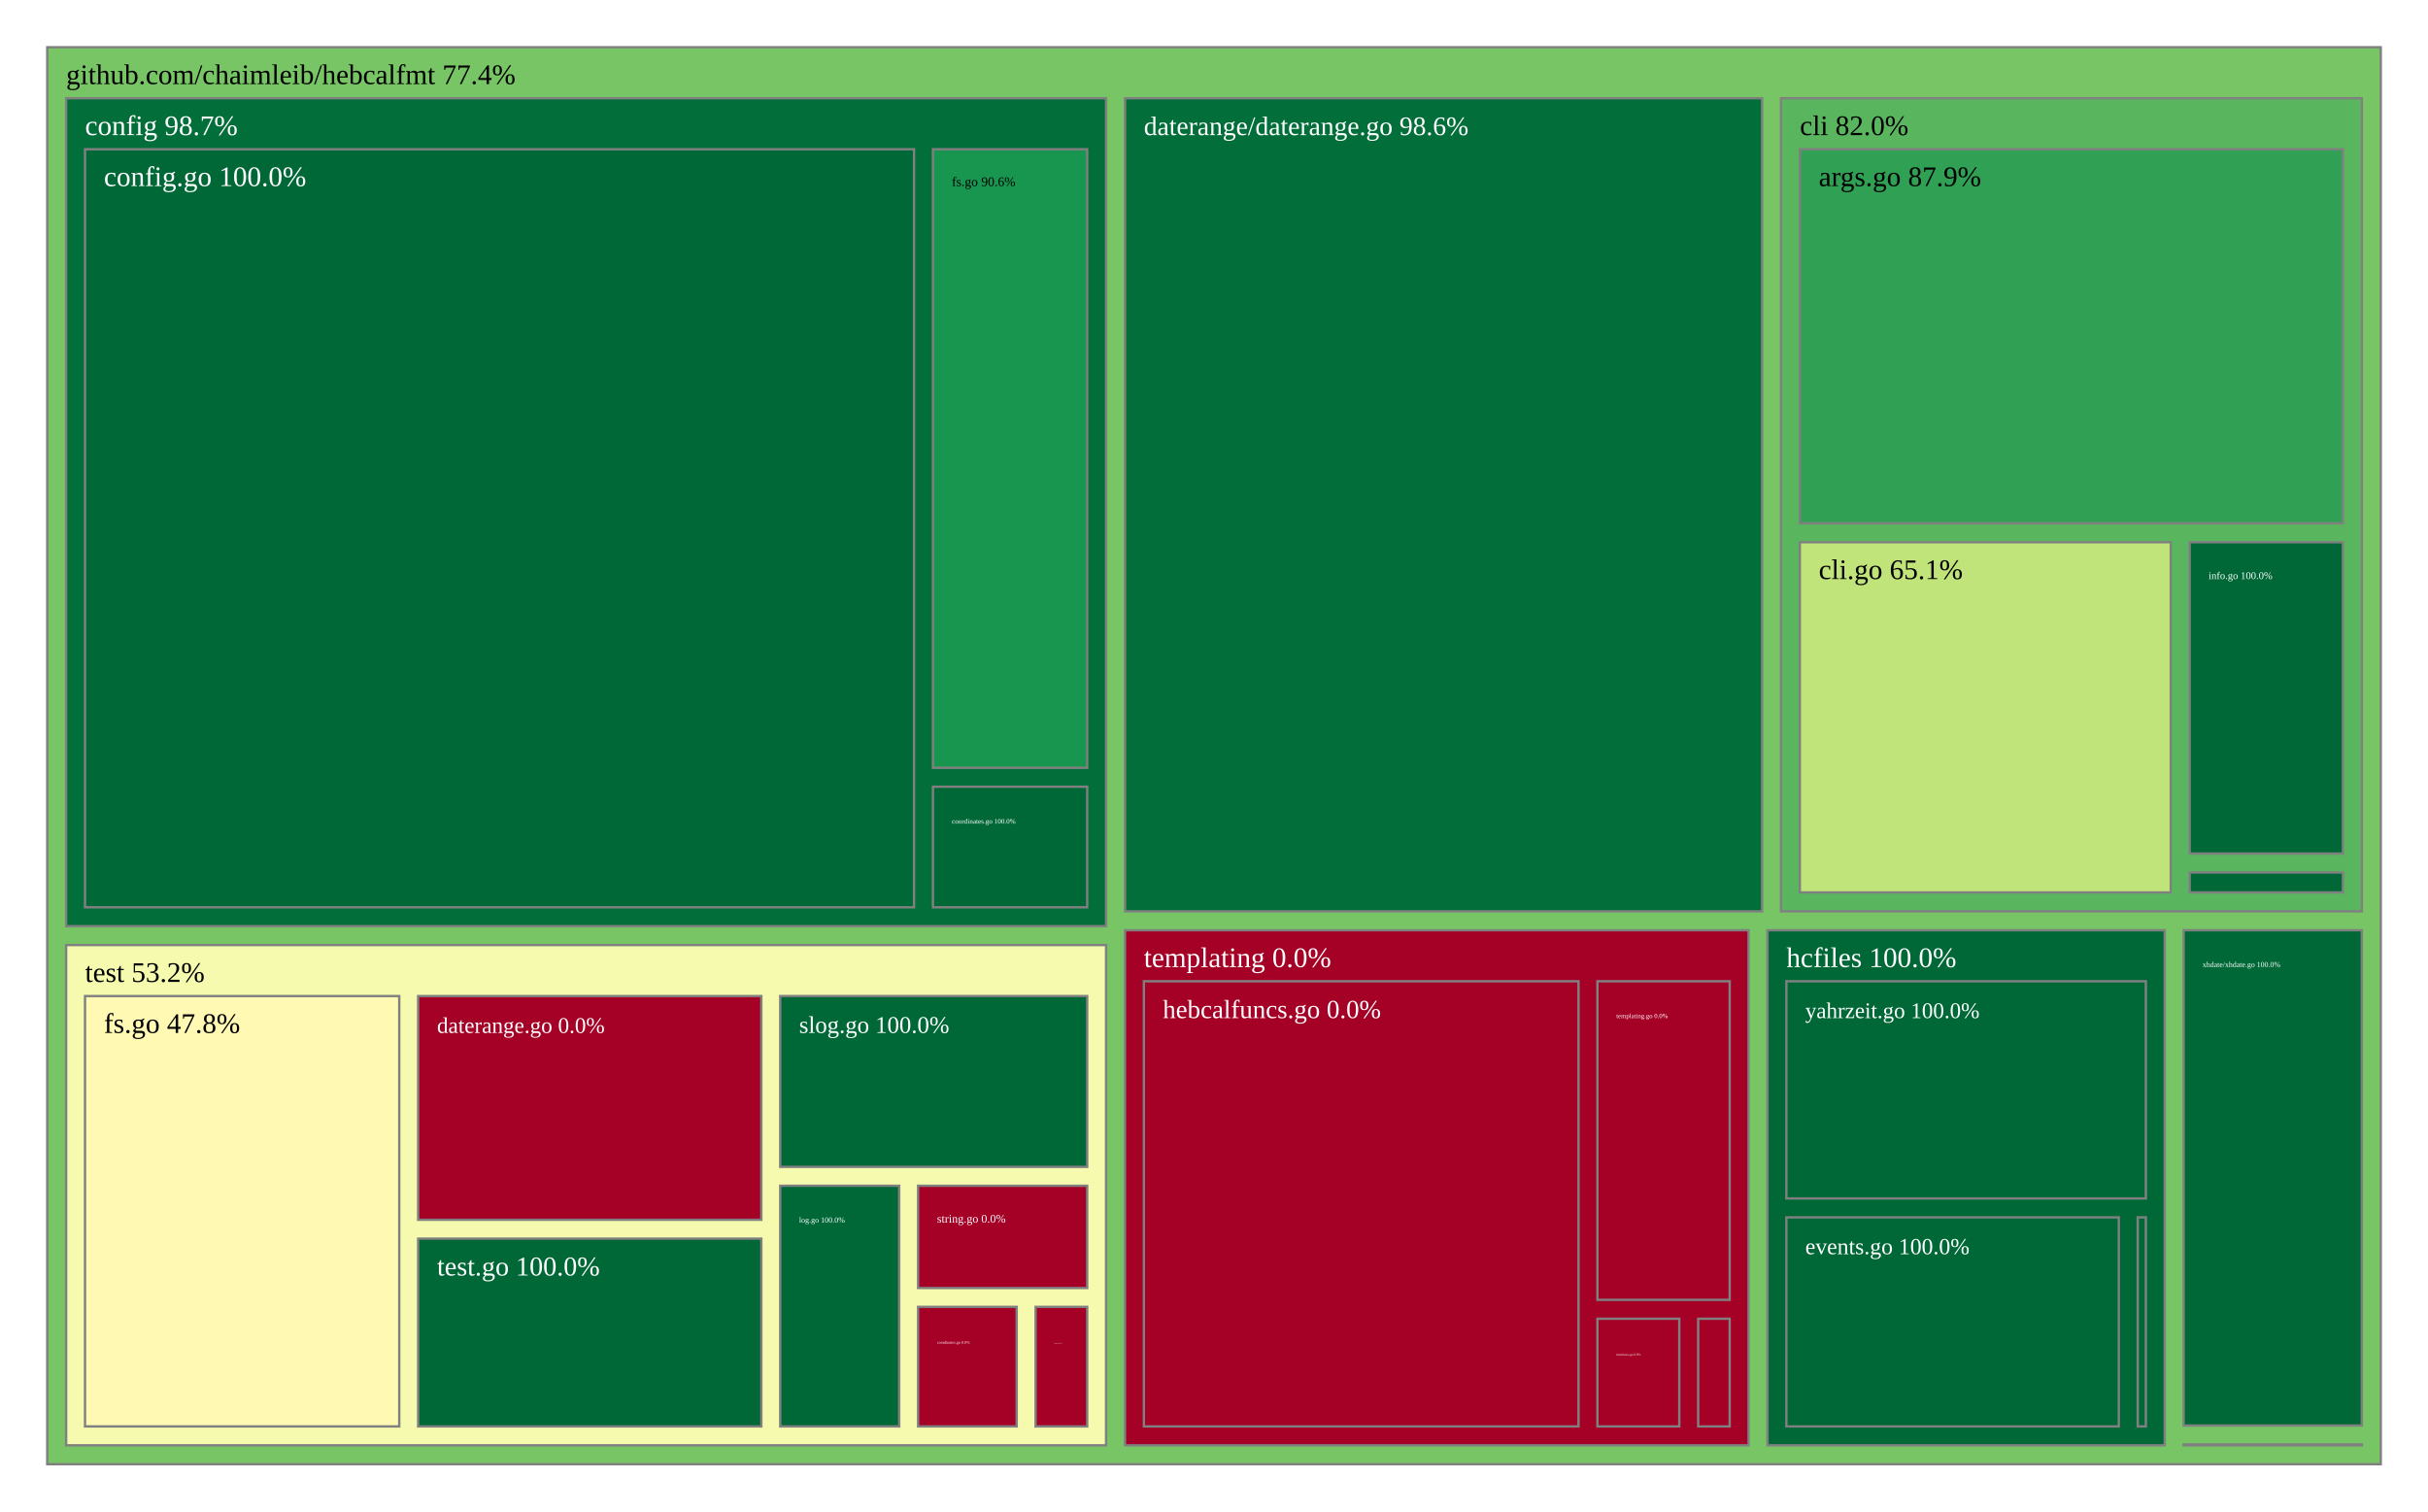
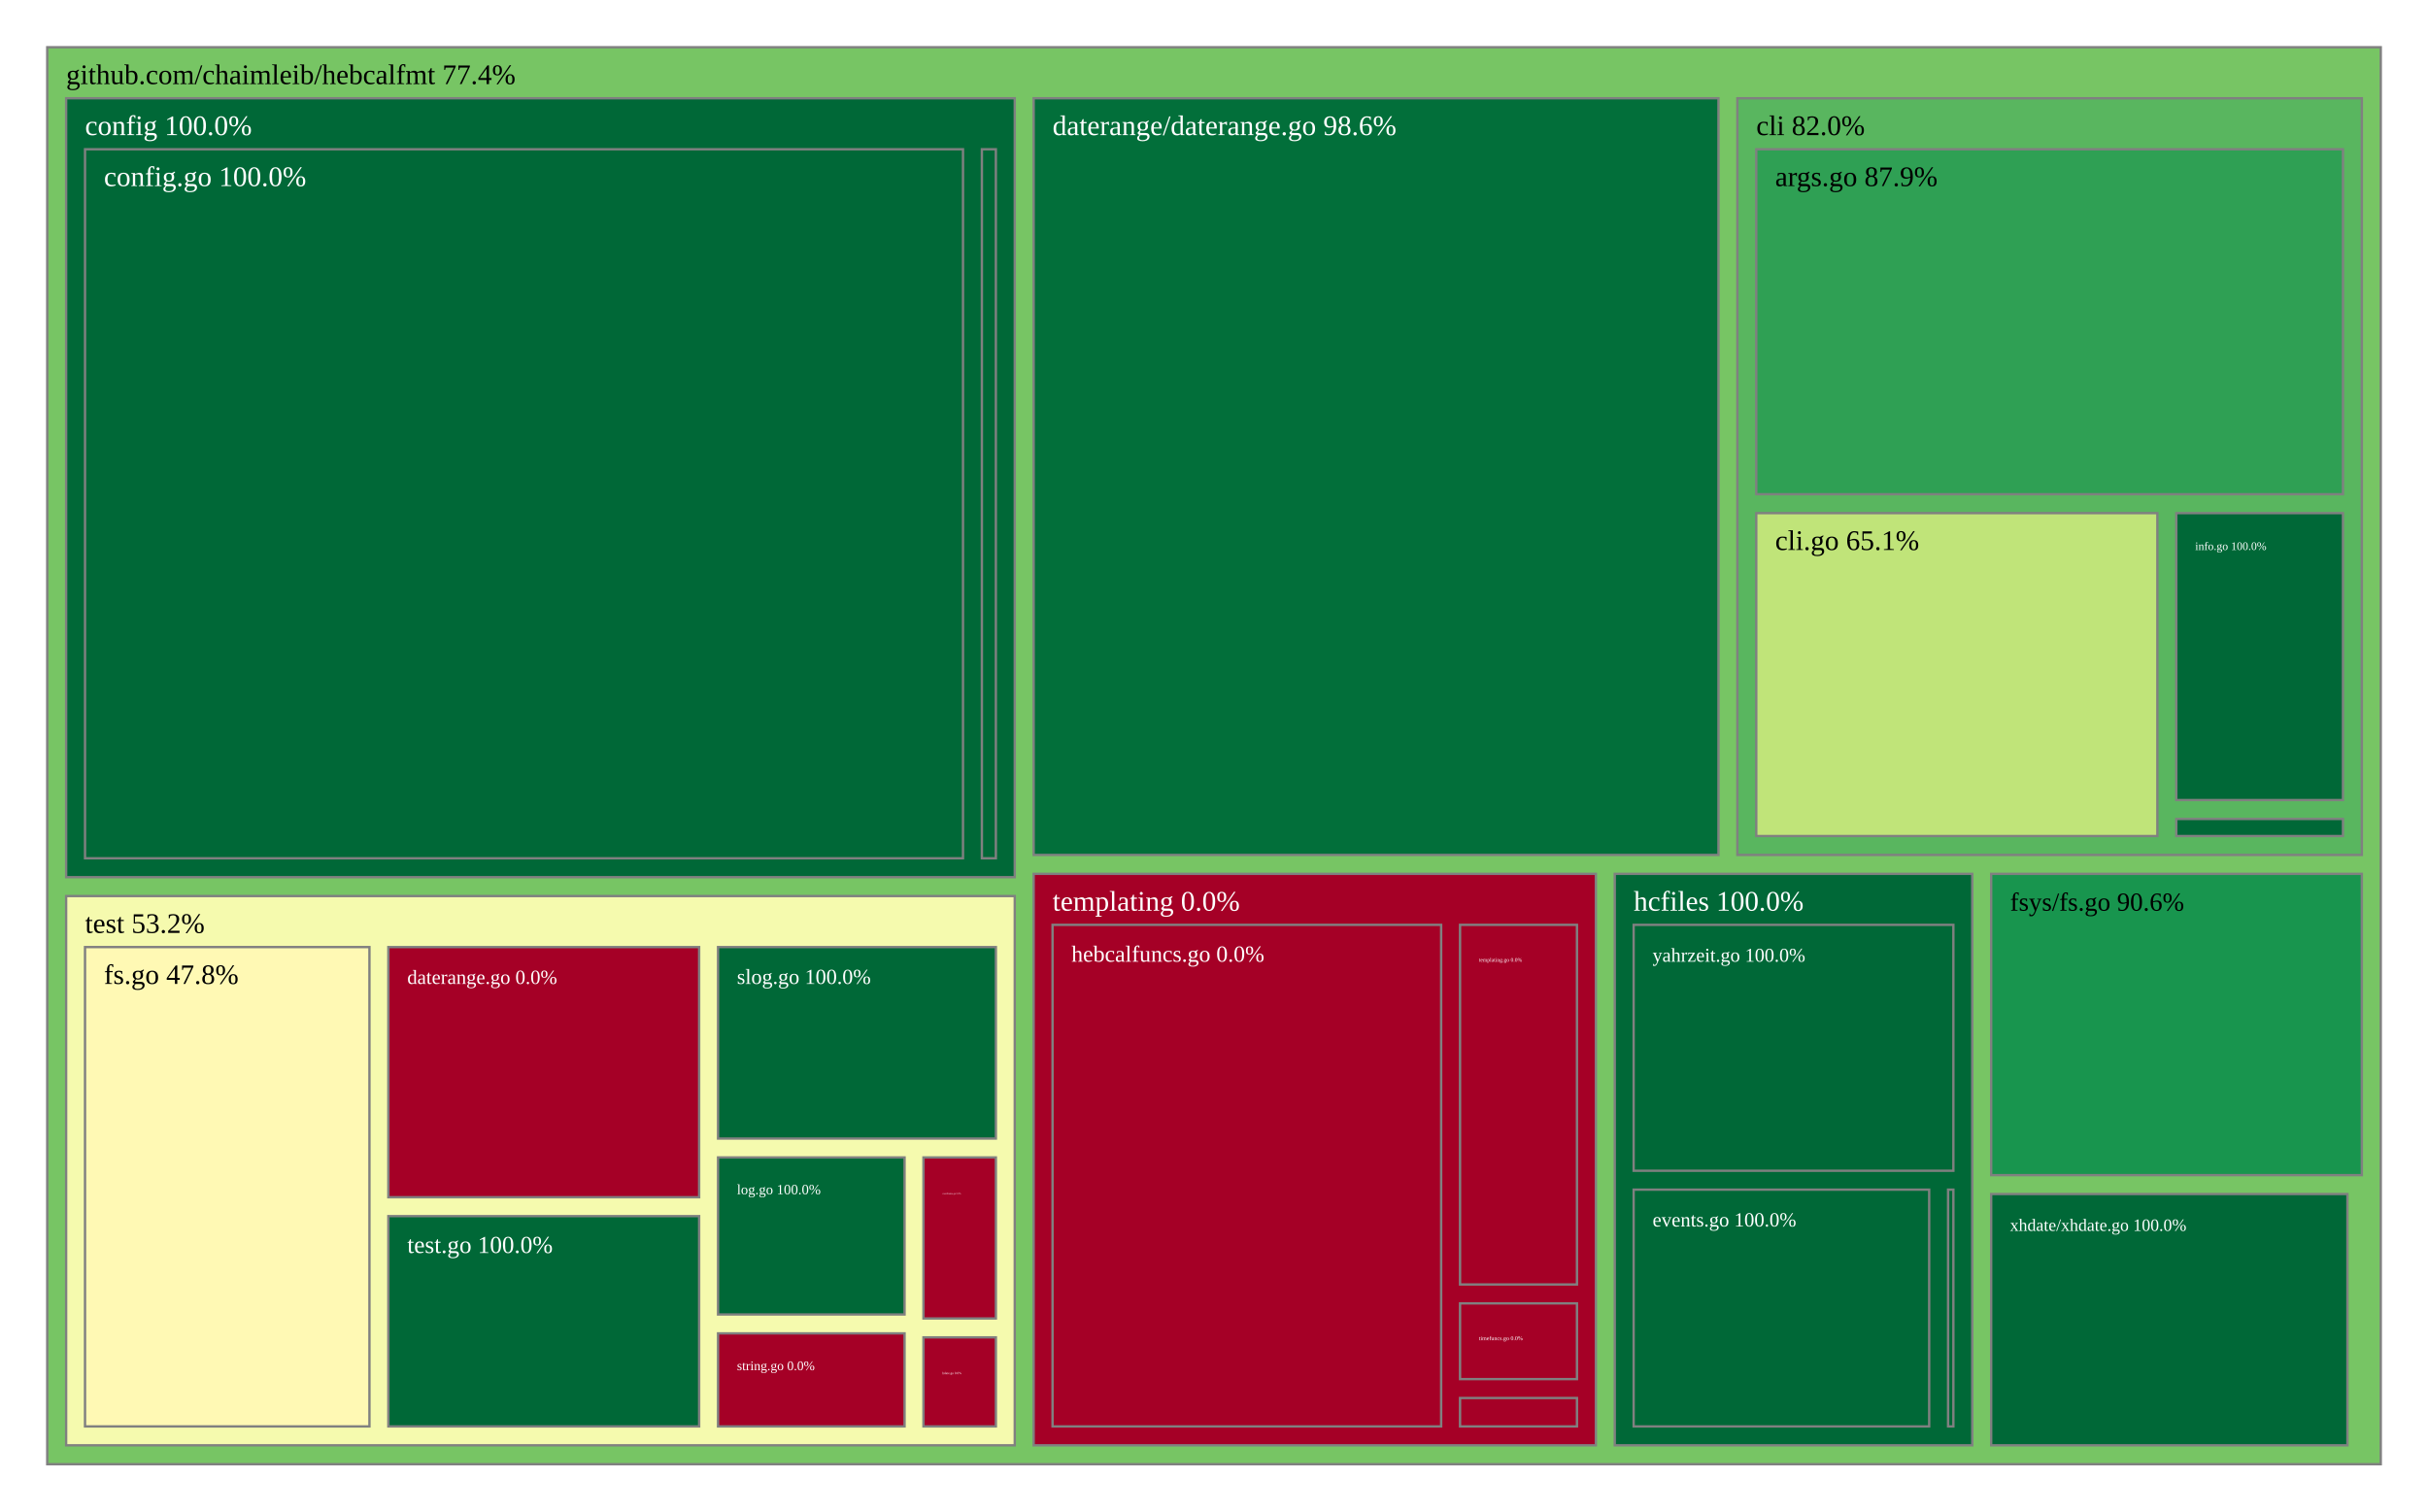
<svg xmlns="http://www.w3.org/2000/svg" viewBox="0 0 1028 640" style="background: white none repeat scroll 0% 0%;">
  <g>
    <rect x="20" y="20" width="988" height="600" style="fill: rgb(119, 197, 100);opacity:1;fill-opacity:1.00;stroke:rgb(128,128,128);stroke-width:1px;stroke-opacity:1.00;" />
    <text data-notex="1" text-anchor="start" transform="translate(28,35.6) scale(1)" style="font-family: Open Sans, verdana, arial, sans-serif !important; font-size: 12px; fill: rgb(0, 0, 0); fill-opacity: 1.00; white-space: pre;" data-math="N">github.com/chaimleib/hebcalfmt 77.4%</text>
  </g>
  <g>
-     <rect x="754.059" y="41.6" width="245.941" height="344.298" style="fill: rgb(89, 182, 95);opacity:1;fill-opacity:1.00;stroke:rgb(128,128,128);stroke-width:1px;stroke-opacity:1.00;" />
-     <text data-notex="1" text-anchor="start" transform="translate(762.0589,57.2) scale(1)" style="font-family: Open Sans, verdana, arial, sans-serif !important; font-size: 12px; fill: rgb(0, 0, 0); fill-opacity: 1.00; white-space: pre;" data-math="N">cli 82.0%</text>
+     <rect x="735.59" y="41.6" width="264.41" height="320.414" style="fill: rgb(89, 182, 95);opacity:1;fill-opacity:1.00;stroke:rgb(128,128,128);stroke-width:1px;stroke-opacity:1.00;" />
+     <text data-notex="1" text-anchor="start" transform="translate(743.5904,57.2) scale(1)" style="font-family: Open Sans, verdana, arial, sans-serif !important; font-size: 12px; fill: rgb(0, 0, 0); fill-opacity: 1.00; white-space: pre;" data-math="N">cli 82.0%</text>
  </g>
  <g>
-     <rect x="28" y="41.6" width="440.311" height="350.577" style="fill: rgb(2, 110, 58);opacity:1;fill-opacity:1.00;stroke:rgb(128,128,128);stroke-width:1px;stroke-opacity:1.00;" />
-     <text data-notex="1" text-anchor="start" transform="translate(36,57.2) scale(1)" style="font-family: Open Sans, verdana, arial, sans-serif !important; font-size: 12px; fill: rgb(255, 255, 255); fill-opacity: 1.00; white-space: pre;" data-math="N">config 98.7%</text>
+     <rect x="28" y="41.6" width="401.642" height="329.827" style="fill: rgb(0, 104, 55);opacity:1;fill-opacity:1.00;stroke:rgb(128,128,128);stroke-width:1px;stroke-opacity:1.00;" />
+     <text data-notex="1" text-anchor="start" transform="translate(36,57.2) scale(1)" style="font-family: Open Sans, verdana, arial, sans-serif !important; font-size: 12px; fill: rgb(255, 255, 255); fill-opacity: 1.00; white-space: pre;" data-math="N">config 100.0%</text>
  </g>
  <g>
-     <rect x="476.311" y="41.6" width="269.748" height="344.298" style="fill: rgb(2, 111, 58);opacity:1;fill-opacity:1.00;stroke:rgb(128,128,128);stroke-width:1px;stroke-opacity:1.00;" />
-     <text data-notex="1" text-anchor="start" transform="translate(484.3107,57.2) scale(0.944003)" style="font-family: Open Sans, verdana, arial, sans-serif !important; font-size: 12px; fill: rgb(255, 255, 255); fill-opacity: 1.00; white-space: pre;" data-math="N">daterange/daterange.go 98.6%</text>
+     <rect x="437.642" y="41.6" width="289.948" height="320.414" style="fill: rgb(2, 111, 58);opacity:1;fill-opacity:1.00;stroke:rgb(128,128,128);stroke-width:1px;stroke-opacity:1.00;" />
+     <text data-notex="1" text-anchor="start" transform="translate(445.6424,57.2) scale(1)" style="font-family: Open Sans, verdana, arial, sans-serif !important; font-size: 12px; fill: rgb(255, 255, 255); fill-opacity: 1.00; white-space: pre;" data-math="N">daterange/daterange.go 98.6%</text>
  </g>
  <g>
-     <rect x="748.338" y="393.898" width="168.199" height="218.102" style="fill: rgb(0, 104, 55);opacity:1;fill-opacity:1.00;stroke:rgb(128,128,128);stroke-width:1px;stroke-opacity:1.00;" />
-     <text data-notex="1" text-anchor="start" transform="translate(756.3378,409.4982) scale(1)" style="font-family: Open Sans, verdana, arial, sans-serif !important; font-size: 12px; fill: rgb(255, 255, 255); fill-opacity: 1.00; white-space: pre;" data-math="N">hcfiles 100.0%</text>
+     <rect x="843.044" y="370.014" width="156.956" height="127.586" style="fill: rgb(24, 149, 78);opacity:1;fill-opacity:1.00;stroke:rgb(128,128,128);stroke-width:1px;stroke-opacity:1.00;" />
+     <text data-notex="1" text-anchor="start" transform="translate(851.0436,385.6136) scale(0.917685)" style="font-family: Open Sans, verdana, arial, sans-serif !important; font-size: 12px; fill: rgb(0, 0, 0); fill-opacity: 1.00; white-space: pre;" data-math="N">fsys/fs.go 90.6%</text>
  </g>
  <g>
-     <rect x="924.537" y="611.626" width="75.463" height="0.374" style="fill: rgb(165, 0, 38);opacity:1;fill-opacity:1.00;stroke:rgb(128,128,128);stroke-width:1px;stroke-opacity:1.00;" />
+     <rect x="683.679" y="370.014" width="151.365" height="241.986" style="fill: rgb(0, 104, 55);opacity:1;fill-opacity:1.00;stroke:rgb(128,128,128);stroke-width:1px;stroke-opacity:1.00;" />
+     <text data-notex="1" text-anchor="start" transform="translate(691.679,385.6136) scale(1)" style="font-family: Open Sans, verdana, arial, sans-serif !important; font-size: 12px; fill: rgb(255, 255, 255); fill-opacity: 1.00; white-space: pre;" data-math="N">hcfiles 100.0%</text>
  </g>
  <g>
-     <rect x="476.311" y="393.898" width="264.027" height="218.102" style="fill: rgb(165, 0, 38);opacity:1;fill-opacity:1.00;stroke:rgb(128,128,128);stroke-width:1px;stroke-opacity:1.00;" />
-     <text data-notex="1" text-anchor="start" transform="translate(484.3107,409.4982) scale(1)" style="font-family: Open Sans, verdana, arial, sans-serif !important; font-size: 12px; fill: rgb(255, 255, 255); fill-opacity: 1.00; white-space: pre;" data-math="N">templating 0.0%</text>
+     <rect x="437.642" y="370.014" width="238.037" height="241.986" style="fill: rgb(165, 0, 38);opacity:1;fill-opacity:1.00;stroke:rgb(128,128,128);stroke-width:1px;stroke-opacity:1.00;" />
+     <text data-notex="1" text-anchor="start" transform="translate(445.6424,385.6136) scale(1)" style="font-family: Open Sans, verdana, arial, sans-serif !important; font-size: 12px; fill: rgb(255, 255, 255); fill-opacity: 1.00; white-space: pre;" data-math="N">templating 0.0%</text>
  </g>
  <g>
-     <rect x="28" y="400.177" width="440.311" height="211.823" style="fill: rgb(245, 250, 174);opacity:1;fill-opacity:1.00;stroke:rgb(128,128,128);stroke-width:1px;stroke-opacity:1.00;" />
-     <text data-notex="1" text-anchor="start" transform="translate(36,415.7768) scale(1)" style="font-family: Open Sans, verdana, arial, sans-serif !important; font-size: 12px; fill: rgb(0, 0, 0); fill-opacity: 1.00; white-space: pre;" data-math="N">test 53.2%</text>
+     <rect x="28" y="379.427" width="401.642" height="232.573" style="fill: rgb(245, 250, 174);opacity:1;fill-opacity:1.00;stroke:rgb(128,128,128);stroke-width:1px;stroke-opacity:1.00;" />
+     <text data-notex="1" text-anchor="start" transform="translate(36,395.0265) scale(1)" style="font-family: Open Sans, verdana, arial, sans-serif !important; font-size: 12px; fill: rgb(0, 0, 0); fill-opacity: 1.00; white-space: pre;" data-math="N">test 53.2%</text>
  </g>
  <g>
-     <rect x="924.537" y="393.898" width="75.463" height="209.728" style="fill: rgb(0, 104, 55);opacity:1;fill-opacity:1.00;stroke:rgb(128,128,128);stroke-width:1px;stroke-opacity:1.00;" />
-     <text data-notex="1" text-anchor="start" transform="translate(932.5371,409.4982) scale(0.269306)" style="font-family: Open Sans, verdana, arial, sans-serif !important; font-size: 12px; fill: rgb(255, 255, 255); fill-opacity: 1.00; white-space: pre;" data-math="N">xhdate/xhdate.go 100.0%</text>
+     <rect x="843.044" y="505.599" width="150.847" height="106.401" style="fill: rgb(0, 104, 55);opacity:1;fill-opacity:1.00;stroke:rgb(128,128,128);stroke-width:1px;stroke-opacity:1.00;" />
+     <text data-notex="1" text-anchor="start" transform="translate(851.0436,521.1994) scale(0.610719)" style="font-family: Open Sans, verdana, arial, sans-serif !important; font-size: 12px; fill: rgb(255, 255, 255); fill-opacity: 1.00; white-space: pre;" data-math="N">xhdate/xhdate.go 100.0%</text>
  </g>
  <g>
-     <rect x="762.059" y="63.2" width="229.941" height="158.391" style="fill: rgb(47, 160, 84);opacity:1;fill-opacity:1.00;stroke:rgb(128,128,128);stroke-width:1px;stroke-opacity:1.00;" />
-     <text data-notex="1" text-anchor="start" transform="translate(770.0589,78.8) scale(1)" style="font-family: Open Sans, verdana, arial, sans-serif !important; font-size: 12px; fill: rgb(0, 0, 0); fill-opacity: 1.00; white-space: pre;" data-math="N">args.go 87.9%</text>
+     <rect x="743.59" y="63.2" width="248.41" height="146.076" style="fill: rgb(47, 160, 84);opacity:1;fill-opacity:1.00;stroke:rgb(128,128,128);stroke-width:1px;stroke-opacity:1.00;" />
+     <text data-notex="1" text-anchor="start" transform="translate(751.5904,78.8) scale(1)" style="font-family: Open Sans, verdana, arial, sans-serif !important; font-size: 12px; fill: rgb(0, 0, 0); fill-opacity: 1.00; white-space: pre;" data-math="N">args.go 87.9%</text>
  </g>
  <g>
-     <rect x="762.059" y="229.591" width="157.024" height="148.307" style="fill: rgb(192, 228, 121);opacity:1;fill-opacity:1.00;stroke:rgb(128,128,128);stroke-width:1px;stroke-opacity:1.00;" />
-     <text data-notex="1" text-anchor="start" transform="translate(770.0589,245.1912) scale(1)" style="font-family: Open Sans, verdana, arial, sans-serif !important; font-size: 12px; fill: rgb(0, 0, 0); fill-opacity: 1.00; white-space: pre;" data-math="N">cli.go 65.1%</text>
+     <rect x="743.59" y="217.276" width="169.832" height="136.738" style="fill: rgb(192, 228, 121);opacity:1;fill-opacity:1.00;stroke:rgb(128,128,128);stroke-width:1px;stroke-opacity:1.00;" />
+     <text data-notex="1" text-anchor="start" transform="translate(751.5904,232.8757) scale(1)" style="font-family: Open Sans, verdana, arial, sans-serif !important; font-size: 12px; fill: rgb(0, 0, 0); fill-opacity: 1.00; white-space: pre;" data-math="N">cli.go 65.1%</text>
  </g>
  <g>
-     <rect x="927.083" y="229.591" width="64.917" height="131.854" style="fill: rgb(0, 104, 55);opacity:1;fill-opacity:1.00;stroke:rgb(128,128,128);stroke-width:1px;stroke-opacity:1.00;" />
-     <text data-notex="1" text-anchor="start" transform="translate(935.0826,245.1912) scale(0.363969)" style="font-family: Open Sans, verdana, arial, sans-serif !important; font-size: 12px; fill: rgb(255, 255, 255); fill-opacity: 1.00; white-space: pre;" data-math="N">info.go 100.0%</text>
+     <rect x="921.423" y="217.276" width="70.577" height="121.502" style="fill: rgb(0, 104, 55);opacity:1;fill-opacity:1.00;stroke:rgb(128,128,128);stroke-width:1px;stroke-opacity:1.00;" />
+     <text data-notex="1" text-anchor="start" transform="translate(929.4229,232.8757) scale(0.40608)" style="font-family: Open Sans, verdana, arial, sans-serif !important; font-size: 12px; fill: rgb(255, 255, 255); fill-opacity: 1.00; white-space: pre;" data-math="N">info.go 100.0%</text>
  </g>
  <g>
-     <rect x="927.083" y="369.445" width="64.917" height="8.453" style="fill: rgb(0, 104, 55);opacity:1;fill-opacity:1.00;stroke:rgb(128,128,128);stroke-width:1px;stroke-opacity:1.00;" />
+     <rect x="921.423" y="346.778" width="70.577" height="7.236" style="fill: rgb(0, 104, 55);opacity:1;fill-opacity:1.00;stroke:rgb(128,128,128);stroke-width:1px;stroke-opacity:1.00;" />
  </g>
  <g>
-     <rect x="36" y="63.2" width="351.006" height="320.977" style="fill: rgb(0, 104, 55);opacity:1;fill-opacity:1.00;stroke:rgb(128,128,128);stroke-width:1px;stroke-opacity:1.00;" />
+     <rect x="36" y="63.2" width="371.726" height="300.227" style="fill: rgb(0, 104, 55);opacity:1;fill-opacity:1.00;stroke:rgb(128,128,128);stroke-width:1px;stroke-opacity:1.00;" />
    <text data-notex="1" text-anchor="start" transform="translate(44,78.8) scale(1)" style="font-family: Open Sans, verdana, arial, sans-serif !important; font-size: 12px; fill: rgb(255, 255, 255); fill-opacity: 1.00; white-space: pre;" data-math="N">config.go 100.0%</text>
  </g>
  <g>
-     <rect x="395.006" y="333.13" width="65.305" height="51.047" style="fill: rgb(0, 104, 55);opacity:1;fill-opacity:1.00;stroke:rgb(128,128,128);stroke-width:1px;stroke-opacity:1.00;" />
-     <text data-notex="1" text-anchor="start" transform="translate(403.0059,348.7297) scale(0.244568)" style="font-family: Open Sans, verdana, arial, sans-serif !important; font-size: 12px; fill: rgb(255, 255, 255); fill-opacity: 1.00; white-space: pre;" data-math="N">coordinates.go 100.0%</text>
+     <rect x="415.726" y="63.2" width="5.917" height="300.227" style="fill: rgb(0, 104, 55);opacity:1;fill-opacity:1.00;stroke:rgb(128,128,128);stroke-width:1px;stroke-opacity:1.00;" />
  </g>
  <g>
-     <rect x="395.006" y="63.2" width="65.305" height="261.93" style="fill: rgb(24, 149, 78);opacity:1;fill-opacity:1.00;stroke:rgb(128,128,128);stroke-width:1px;stroke-opacity:1.00;" />
-     <text data-notex="1" text-anchor="start" transform="translate(403.0059,78.8) scale(0.466902)" style="font-family: Open Sans, verdana, arial, sans-serif !important; font-size: 12px; fill: rgb(0, 0, 0); fill-opacity: 1.00; white-space: pre;" data-math="N">fs.go 90.6%</text>
+     <rect x="824.803" y="503.74" width="2.24" height="100.26" style="fill: rgb(0, 104, 55);opacity:1;fill-opacity:1.00;stroke:rgb(128,128,128);stroke-width:1px;stroke-opacity:1.00;" />
  </g>
  <g>
-     <rect x="905.094" y="515.473" width="3.443" height="88.527" style="fill: rgb(0, 104, 55);opacity:1;fill-opacity:1.00;stroke:rgb(128,128,128);stroke-width:1px;stroke-opacity:1.00;" />
+     <rect x="691.679" y="503.74" width="125.124" height="100.26" style="fill: rgb(0, 104, 55);opacity:1;fill-opacity:1.00;stroke:rgb(128,128,128);stroke-width:1px;stroke-opacity:1.00;" />
+     <text data-notex="1" text-anchor="start" transform="translate(699.679,519.34) scale(0.710445)" style="font-family: Open Sans, verdana, arial, sans-serif !important; font-size: 12px; fill: rgb(255, 255, 255); fill-opacity: 1.00; white-space: pre;" data-math="N">events.go 100.0%</text>
  </g>
  <g>
-     <rect x="756.338" y="515.473" width="140.757" height="88.527" style="fill: rgb(0, 104, 55);opacity:1;fill-opacity:1.00;stroke:rgb(128,128,128);stroke-width:1px;stroke-opacity:1.00;" />
-     <text data-notex="1" text-anchor="start" transform="translate(764.3378,531.0728) scale(0.812217)" style="font-family: Open Sans, verdana, arial, sans-serif !important; font-size: 12px; fill: rgb(255, 255, 255); fill-opacity: 1.00; white-space: pre;" data-math="N">events.go 100.0%</text>
+     <rect x="691.679" y="391.614" width="135.365" height="104.126" style="fill: rgb(0, 104, 55);opacity:1;fill-opacity:1.00;stroke:rgb(128,128,128);stroke-width:1px;stroke-opacity:1.00;" />
+     <text data-notex="1" text-anchor="start" transform="translate(699.679,407.2136) scale(0.690767)" style="font-family: Open Sans, verdana, arial, sans-serif !important; font-size: 12px; fill: rgb(255, 255, 255); fill-opacity: 1.00; white-space: pre;" data-math="N">yahrzeit.go 100.0%</text>
  </g>
  <g>
-     <rect x="756.338" y="415.498" width="152.199" height="91.975" style="fill: rgb(0, 104, 55);opacity:1;fill-opacity:1.00;stroke:rgb(128,128,128);stroke-width:1px;stroke-opacity:1.00;" />
-     <text data-notex="1" text-anchor="start" transform="translate(764.3378,431.0982) scale(0.788191)" style="font-family: Open Sans, verdana, arial, sans-serif !important; font-size: 12px; fill: rgb(255, 255, 255); fill-opacity: 1.00; white-space: pre;" data-math="N">yahrzeit.go 100.0%</text>
+     <rect x="618.17" y="591.965" width="49.509" height="12.035" style="fill: rgb(165, 0, 38);opacity:1;fill-opacity:1.00;stroke:rgb(128,128,128);stroke-width:1px;stroke-opacity:1.00;" />
  </g>
  <g>
-     <rect x="719.002" y="558.409" width="13.336" height="45.591" style="fill: rgb(165, 0, 38);opacity:1;fill-opacity:1.00;stroke:rgb(128,128,128);stroke-width:1px;stroke-opacity:1.00;" />
+     <rect x="445.642" y="391.614" width="164.527" height="212.386" style="fill: rgb(165, 0, 38);opacity:1;fill-opacity:1.00;stroke:rgb(128,128,128);stroke-width:1px;stroke-opacity:1.00;" />
+     <text data-notex="1" text-anchor="start" transform="translate(453.6424,407.2136) scale(0.814295)" style="font-family: Open Sans, verdana, arial, sans-serif !important; font-size: 12px; fill: rgb(255, 255, 255); fill-opacity: 1.00; white-space: pre;" data-math="N">hebcalfuncs.go 0.0%</text>
  </g>
  <g>
-     <rect x="484.311" y="415.498" width="184.02" height="188.502" style="fill: rgb(165, 0, 38);opacity:1;fill-opacity:1.00;stroke:rgb(128,128,128);stroke-width:1px;stroke-opacity:1.00;" />
-     <text data-notex="1" text-anchor="start" transform="translate(492.3107,431.0982) scale(0.921164)" style="font-family: Open Sans, verdana, arial, sans-serif !important; font-size: 12px; fill: rgb(255, 255, 255); fill-opacity: 1.00; white-space: pre;" data-math="N">hebcalfuncs.go 0.0%</text>
+     <rect x="618.17" y="391.614" width="49.509" height="152.281" style="fill: rgb(165, 0, 38);opacity:1;fill-opacity:1.00;stroke:rgb(128,128,128);stroke-width:1px;stroke-opacity:1.00;" />
+     <text data-notex="1" text-anchor="start" transform="translate(626.1699,407.2136) scale(0.193919)" style="font-family: Open Sans, verdana, arial, sans-serif !important; font-size: 12px; fill: rgb(255, 255, 255); fill-opacity: 1.00; white-space: pre;" data-math="N">templating.go 0.0%</text>
  </g>
  <g>
-     <rect x="676.331" y="415.498" width="56.007" height="134.91" style="fill: rgb(165, 0, 38);opacity:1;fill-opacity:1.00;stroke:rgb(128,128,128);stroke-width:1px;stroke-opacity:1.00;" />
-     <text data-notex="1" text-anchor="start" transform="translate(684.331,431.0982) scale(0.231521)" style="font-family: Open Sans, verdana, arial, sans-serif !important; font-size: 12px; fill: rgb(255, 255, 255); fill-opacity: 1.00; white-space: pre;" data-math="N">templating.go 0.0%</text>
+     <rect x="618.17" y="551.895" width="49.509" height="32.07" style="fill: rgb(165, 0, 38);opacity:1;fill-opacity:1.00;stroke:rgb(128,128,128);stroke-width:1px;stroke-opacity:1.00;" />
+     <text data-notex="1" text-anchor="start" transform="translate(626.1699,567.4946) scale(0.205326)" style="font-family: Open Sans, verdana, arial, sans-serif !important; font-size: 12px; fill: rgb(255, 255, 255); fill-opacity: 1.00; white-space: pre;" data-math="N">timefuncs.go 0.0%</text>
  </g>
  <g>
-     <rect x="676.331" y="558.409" width="34.671" height="45.591" style="fill: rgb(165, 0, 38);opacity:1;fill-opacity:1.00;stroke:rgb(128,128,128);stroke-width:1px;stroke-opacity:1.00;" />
-     <text data-notex="1" text-anchor="start" transform="translate(684.331,574.0086) scale(0.114407)" style="font-family: Open Sans, verdana, arial, sans-serif !important; font-size: 12px; fill: rgb(255, 255, 255); fill-opacity: 1.00; white-space: pre;" data-math="N">timefuncs.go 0.0%</text>
+     <rect x="390.987" y="490.104" width="30.656" height="68.185" style="fill: rgb(165, 0, 38);opacity:1;fill-opacity:1.00;stroke:rgb(128,128,128);stroke-width:1px;stroke-opacity:1.00;" />
+     <text data-notex="1" text-anchor="start" transform="translate(398.9869,505.7042) scale(0.080348)" style="font-family: Open Sans, verdana, arial, sans-serif !important; font-size: 12px; fill: rgb(255, 255, 255); fill-opacity: 1.00; white-space: pre;" data-math="N">coordinates.go 0.0%</text>
  </g>
  <g>
-     <rect x="388.712" y="553.383" width="41.749" height="50.617" style="fill: rgb(165, 0, 38);opacity:1;fill-opacity:1.00;stroke:rgb(128,128,128);stroke-width:1px;stroke-opacity:1.00;" />
-     <text data-notex="1" text-anchor="start" transform="translate(396.7118,568.9831) scale(0.14117)" style="font-family: Open Sans, verdana, arial, sans-serif !important; font-size: 12px; fill: rgb(255, 255, 255); fill-opacity: 1.00; white-space: pre;" data-math="N">coordinates.go 0.0%</text>
+     <rect x="164.422" y="401.027" width="131.59" height="105.926" style="fill: rgb(165, 0, 38);opacity:1;fill-opacity:1.00;stroke:rgb(128,128,128);stroke-width:1px;stroke-opacity:1.00;" />
+     <text data-notex="1" text-anchor="start" transform="translate(172.4223,416.6265) scale(0.708269)" style="font-family: Open Sans, verdana, arial, sans-serif !important; font-size: 12px; fill: rgb(255, 255, 255); fill-opacity: 1.00; white-space: pre;" data-math="N">daterange.go 0.0%</text>
  </g>
  <g>
-     <rect x="177.038" y="421.777" width="145.302" height="94.721" style="fill: rgb(165, 0, 38);opacity:1;fill-opacity:1.00;stroke:rgb(128,128,128);stroke-width:1px;stroke-opacity:1.00;" />
-     <text data-notex="1" text-anchor="start" transform="translate(185.0375,437.3768) scale(0.79229)" style="font-family: Open Sans, verdana, arial, sans-serif !important; font-size: 12px; fill: rgb(255, 255, 255); fill-opacity: 1.00; white-space: pre;" data-math="N">daterange.go 0.0%</text>
+     <rect x="36" y="401.027" width="120.422" height="202.973" style="fill: rgb(255, 249, 180);opacity:1;fill-opacity:1.00;stroke:rgb(128,128,128);stroke-width:1px;stroke-opacity:1.00;" />
+     <text data-notex="1" text-anchor="start" transform="translate(44,416.6265) scale(0.988848)" style="font-family: Open Sans, verdana, arial, sans-serif !important; font-size: 12px; fill: rgb(0, 0, 0); fill-opacity: 1.00; white-space: pre;" data-math="N">fs.go 47.8%</text>
  </g>
  <g>
-     <rect x="36" y="421.777" width="133.038" height="182.223" style="fill: rgb(255, 249, 180);opacity:1;fill-opacity:1.00;stroke:rgb(128,128,128);stroke-width:1px;stroke-opacity:1.00;" />
-     <text data-notex="1" text-anchor="start" transform="translate(44,437.3768) scale(1)" style="font-family: Open Sans, verdana, arial, sans-serif !important; font-size: 12px; fill: rgb(0, 0, 0); fill-opacity: 1.00; white-space: pre;" data-math="N">fs.go 47.8%</text>
+     <rect x="390.987" y="566.289" width="30.656" height="37.711" style="fill: rgb(165, 0, 38);opacity:1;fill-opacity:1.00;stroke:rgb(128,128,128);stroke-width:1px;stroke-opacity:1.00;" />
+     <text data-notex="1" text-anchor="start" transform="translate(398.9869,581.8891) scale(0.117432)" style="font-family: Open Sans, verdana, arial, sans-serif !important; font-size: 12px; fill: rgb(255, 255, 255); fill-opacity: 1.00; white-space: pre;" data-math="N">hdate.go 0.0%</text>
  </g>
  <g>
-     <rect x="438.461" y="553.383" width="21.85" height="50.617" style="fill: rgb(165, 0, 38);opacity:1;fill-opacity:1.00;stroke:rgb(128,128,128);stroke-width:1px;stroke-opacity:1.00;" />
-     <text data-notex="1" text-anchor="start" transform="translate(446.4611,568.9831) scale(0.046872)" style="font-family: Open Sans, verdana, arial, sans-serif !important; font-size: 12px; fill: rgb(255, 255, 255); fill-opacity: 1.00; white-space: pre;" data-math="N">hdate.go 0.0%</text>
+     <rect x="304.012" y="490.104" width="78.975" height="66.492" style="fill: rgb(0, 104, 55);opacity:1;fill-opacity:1.00;stroke:rgb(128,128,128);stroke-width:1px;stroke-opacity:1.00;" />
+     <text data-notex="1" text-anchor="start" transform="translate(312.0119,505.7042) scale(0.504607)" style="font-family: Open Sans, verdana, arial, sans-serif !important; font-size: 12px; fill: rgb(255, 255, 255); fill-opacity: 1.00; white-space: pre;" data-math="N">log.go 100.0%</text>
  </g>
  <g>
-     <rect x="330.339" y="502.093" width="50.373" height="101.907" style="fill: rgb(0, 104, 55);opacity:1;fill-opacity:1.00;stroke:rgb(128,128,128);stroke-width:1px;stroke-opacity:1.00;" />
-     <text data-notex="1" text-anchor="start" transform="translate(338.3392,517.6933) scale(0.275421)" style="font-family: Open Sans, verdana, arial, sans-serif !important; font-size: 12px; fill: rgb(255, 255, 255); fill-opacity: 1.00; white-space: pre;" data-math="N">log.go 100.0%</text>
+     <rect x="304.012" y="401.027" width="117.631" height="81.078" style="fill: rgb(0, 104, 55);opacity:1;fill-opacity:1.00;stroke:rgb(128,128,128);stroke-width:1px;stroke-opacity:1.00;" />
+     <text data-notex="1" text-anchor="start" transform="translate(312.0119,416.6265) scale(0.75618)" style="font-family: Open Sans, verdana, arial, sans-serif !important; font-size: 12px; fill: rgb(255, 255, 255); fill-opacity: 1.00; white-space: pre;" data-math="N">slog.go 100.0%</text>
  </g>
  <g>
-     <rect x="330.339" y="421.777" width="129.972" height="72.316" style="fill: rgb(0, 104, 55);opacity:1;fill-opacity:1.00;stroke:rgb(128,128,128);stroke-width:1px;stroke-opacity:1.00;" />
-     <text data-notex="1" text-anchor="start" transform="translate(338.3392,437.3768) scale(0.848002)" style="font-family: Open Sans, verdana, arial, sans-serif !important; font-size: 12px; fill: rgb(255, 255, 255); fill-opacity: 1.00; white-space: pre;" data-math="N">slog.go 100.0%</text>
+     <rect x="304.012" y="564.596" width="78.975" height="39.404" style="fill: rgb(165, 0, 38);opacity:1;fill-opacity:1.00;stroke:rgb(128,128,128);stroke-width:1px;stroke-opacity:1.00;" />
+     <text data-notex="1" text-anchor="start" transform="translate(312.0119,580.1961) scale(0.468564)" style="font-family: Open Sans, verdana, arial, sans-serif !important; font-size: 12px; fill: rgb(255, 255, 255); fill-opacity: 1.00; white-space: pre;" data-math="N">string.go 0.0%</text>
  </g>
  <g>
-     <rect x="388.712" y="502.093" width="71.599" height="43.29" style="fill: rgb(165, 0, 38);opacity:1;fill-opacity:1.00;stroke:rgb(128,128,128);stroke-width:1px;stroke-opacity:1.00;" />
-     <text data-notex="1" text-anchor="start" transform="translate(396.7118,517.6933) scale(0.413683)" style="font-family: Open Sans, verdana, arial, sans-serif !important; font-size: 12px; fill: rgb(255, 255, 255); fill-opacity: 1.00; white-space: pre;" data-math="N">string.go 0.0%</text>
-   </g>
-   <g>
-     <rect x="177.038" y="524.497" width="145.302" height="79.503" style="fill: rgb(0, 104, 55);opacity:1;fill-opacity:1.00;stroke:rgb(128,128,128);stroke-width:1px;stroke-opacity:1.00;" />
-     <text data-notex="1" text-anchor="start" transform="translate(185.0375,540.0973) scale(0.962066)" style="font-family: Open Sans, verdana, arial, sans-serif !important; font-size: 12px; fill: rgb(255, 255, 255); fill-opacity: 1.00; white-space: pre;" data-math="N">test.go 100.0%</text>
+     <rect x="164.422" y="514.952" width="131.59" height="89.048" style="fill: rgb(0, 104, 55);opacity:1;fill-opacity:1.00;stroke:rgb(128,128,128);stroke-width:1px;stroke-opacity:1.00;" />
+     <text data-notex="1" text-anchor="start" transform="translate(172.4223,530.5522) scale(0.860041)" style="font-family: Open Sans, verdana, arial, sans-serif !important; font-size: 12px; fill: rgb(255, 255, 255); fill-opacity: 1.00; white-space: pre;" data-math="N">test.go 100.0%</text>
  </g>
</svg>
